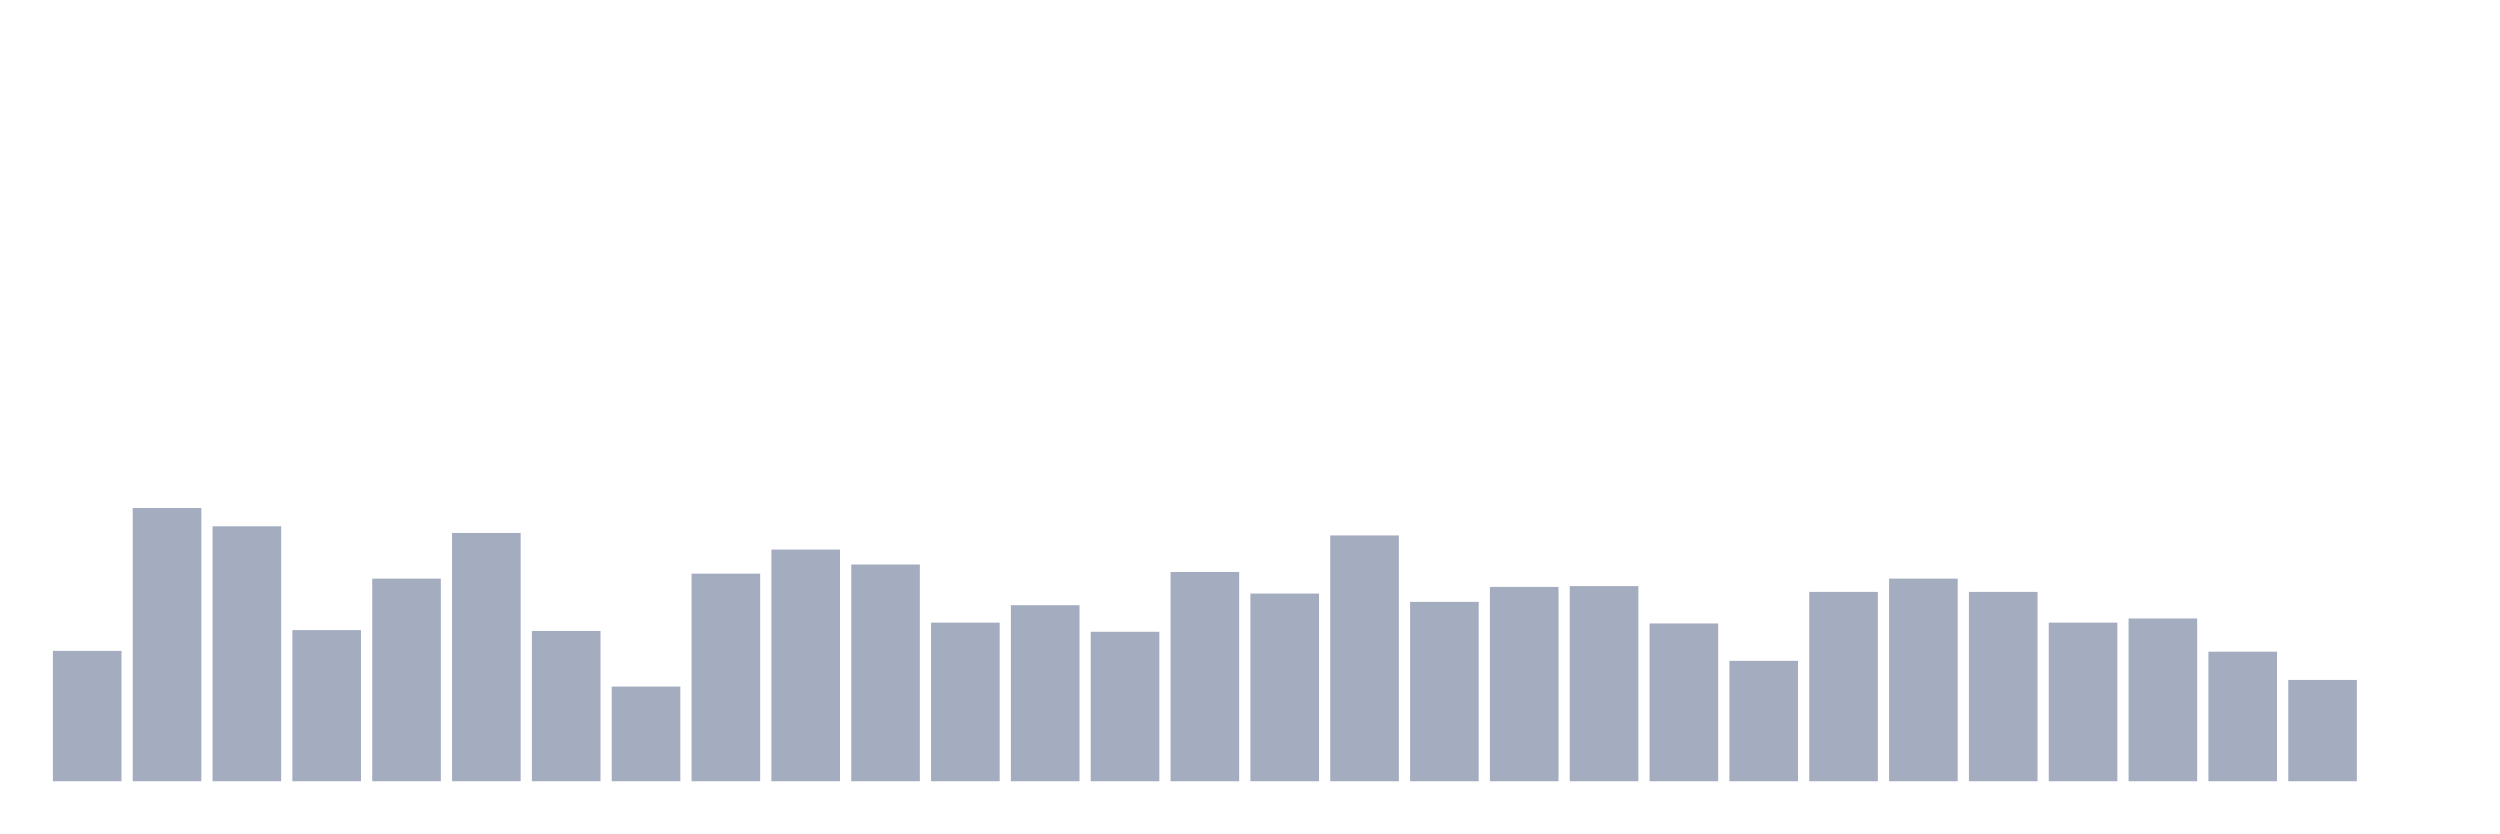
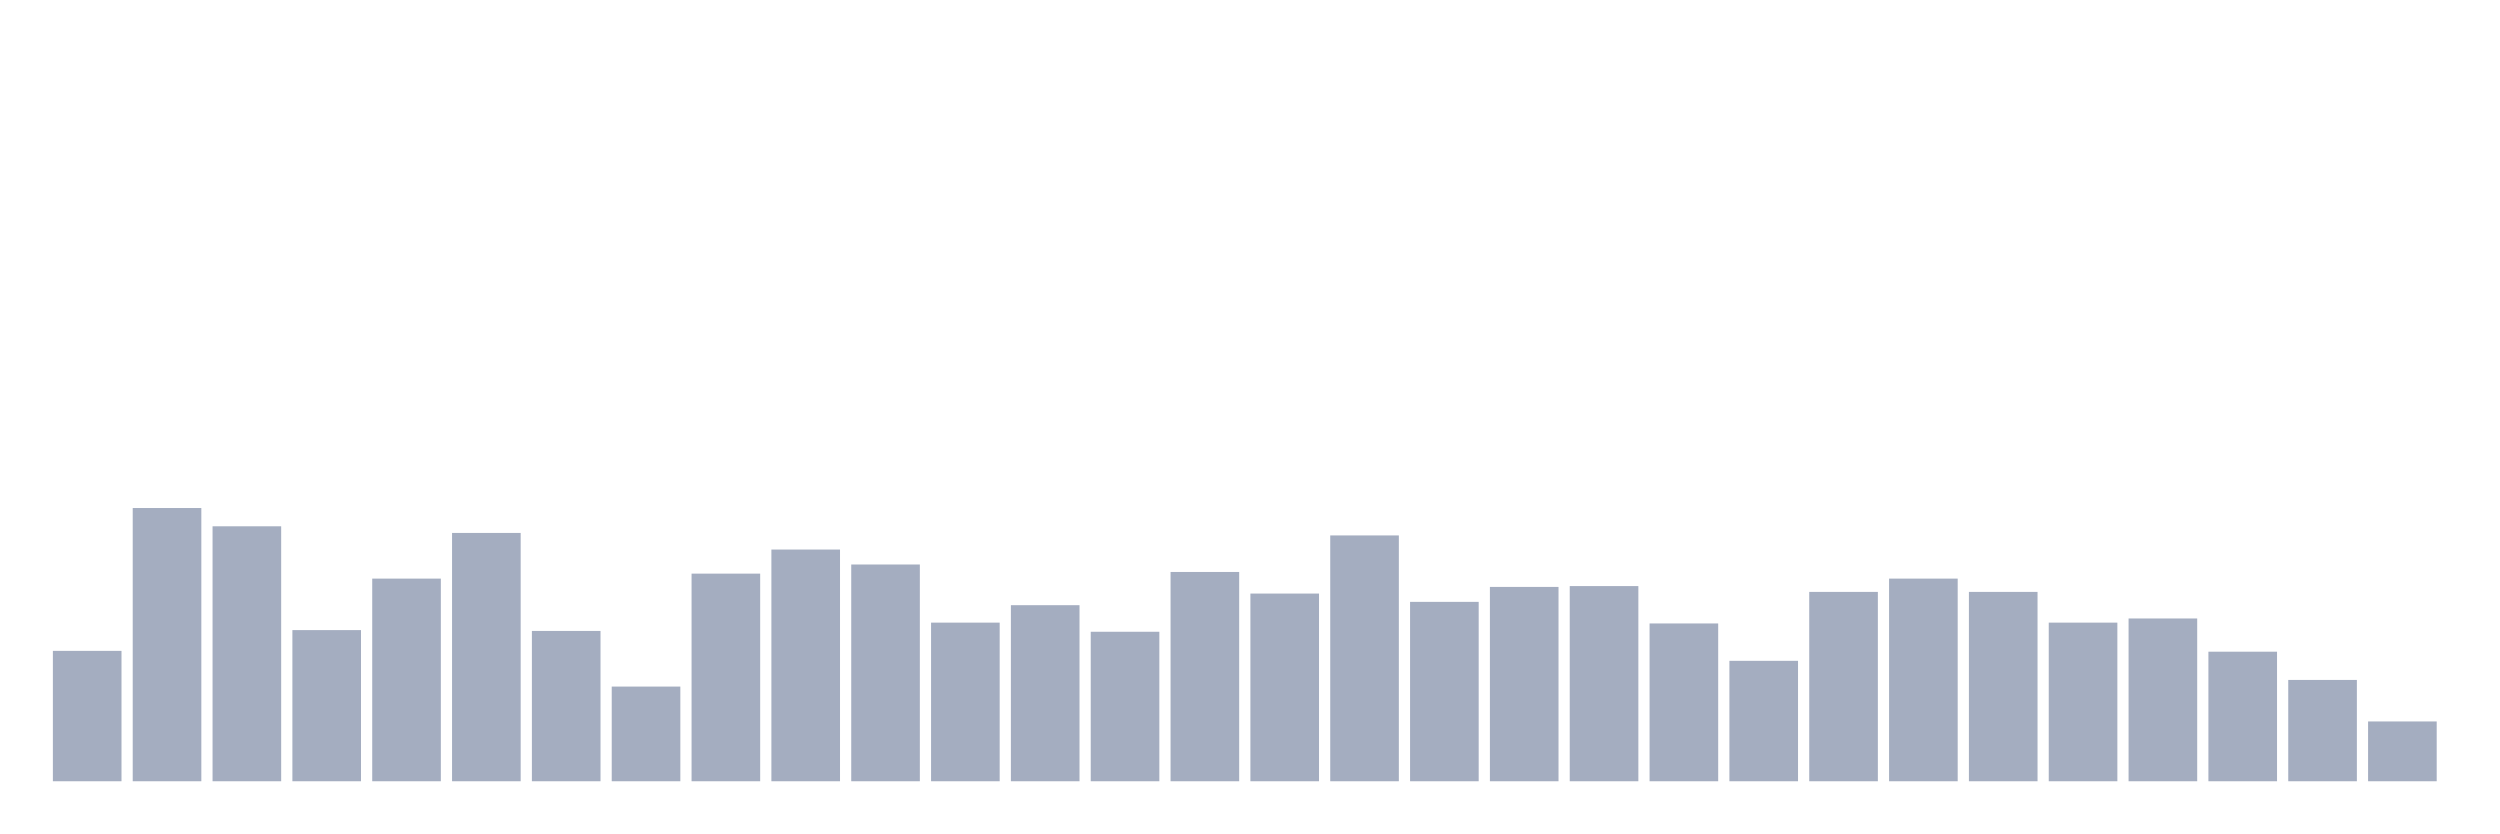
<svg xmlns="http://www.w3.org/2000/svg" viewBox="0 0 480 160">
  <g transform="translate(10,10)">
    <rect class="bar" x="0.153" width="13.175" y="114.966" height="25.034" fill="rgb(164,173,192)" />
    <rect class="bar" x="15.482" width="13.175" y="87.54" height="52.46" fill="rgb(164,173,192)" />
    <rect class="bar" x="30.81" width="13.175" y="91.048" height="48.952" fill="rgb(164,173,192)" />
    <rect class="bar" x="46.138" width="13.175" y="110.979" height="29.021" fill="rgb(164,173,192)" />
    <rect class="bar" x="61.466" width="13.175" y="101.093" height="38.907" fill="rgb(164,173,192)" />
    <rect class="bar" x="76.794" width="13.175" y="92.323" height="47.677" fill="rgb(164,173,192)" />
    <rect class="bar" x="92.123" width="13.175" y="111.139" height="28.861" fill="rgb(164,173,192)" />
    <rect class="bar" x="107.451" width="13.175" y="121.822" height="18.178" fill="rgb(164,173,192)" />
    <rect class="bar" x="122.779" width="13.175" y="100.137" height="39.863" fill="rgb(164,173,192)" />
    <rect class="bar" x="138.107" width="13.175" y="95.513" height="44.487" fill="rgb(164,173,192)" />
    <rect class="bar" x="153.436" width="13.175" y="98.383" height="41.617" fill="rgb(164,173,192)" />
    <rect class="bar" x="168.764" width="13.175" y="109.544" height="30.456" fill="rgb(164,173,192)" />
    <rect class="bar" x="184.092" width="13.175" y="106.196" height="33.804" fill="rgb(164,173,192)" />
    <rect class="bar" x="199.42" width="13.175" y="111.298" height="28.702" fill="rgb(164,173,192)" />
    <rect class="bar" x="214.748" width="13.175" y="99.818" height="40.182" fill="rgb(164,173,192)" />
    <rect class="bar" x="230.077" width="13.175" y="103.964" height="36.036" fill="rgb(164,173,192)" />
    <rect class="bar" x="245.405" width="13.175" y="92.802" height="47.198" fill="rgb(164,173,192)" />
    <rect class="bar" x="260.733" width="13.175" y="105.558" height="34.442" fill="rgb(164,173,192)" />
    <rect class="bar" x="276.061" width="13.175" y="102.688" height="37.312" fill="rgb(164,173,192)" />
    <rect class="bar" x="291.39" width="13.175" y="102.528" height="37.472" fill="rgb(164,173,192)" />
    <rect class="bar" x="306.718" width="13.175" y="109.704" height="30.296" fill="rgb(164,173,192)" />
    <rect class="bar" x="322.046" width="13.175" y="116.879" height="23.121" fill="rgb(164,173,192)" />
    <rect class="bar" x="337.374" width="13.175" y="103.645" height="36.355" fill="rgb(164,173,192)" />
    <rect class="bar" x="352.702" width="13.175" y="101.093" height="38.907" fill="rgb(164,173,192)" />
    <rect class="bar" x="368.031" width="13.175" y="103.645" height="36.355" fill="rgb(164,173,192)" />
    <rect class="bar" x="383.359" width="13.175" y="109.544" height="30.456" fill="rgb(164,173,192)" />
    <rect class="bar" x="398.687" width="13.175" y="108.747" height="31.253" fill="rgb(164,173,192)" />
    <rect class="bar" x="414.015" width="13.175" y="115.125" height="24.875" fill="rgb(164,173,192)" />
    <rect class="bar" x="429.344" width="13.175" y="120.547" height="19.453" fill="rgb(164,173,192)" />
-     <rect class="bar" x="444.672" width="13.175" y="140" height="0" fill="rgb(164,173,192)" />
+     <rect class="bar" x="444.672" width="13.175" y="128.519" height="11.481" fill="rgb(164,173,192)" />
  </g>
</svg>
